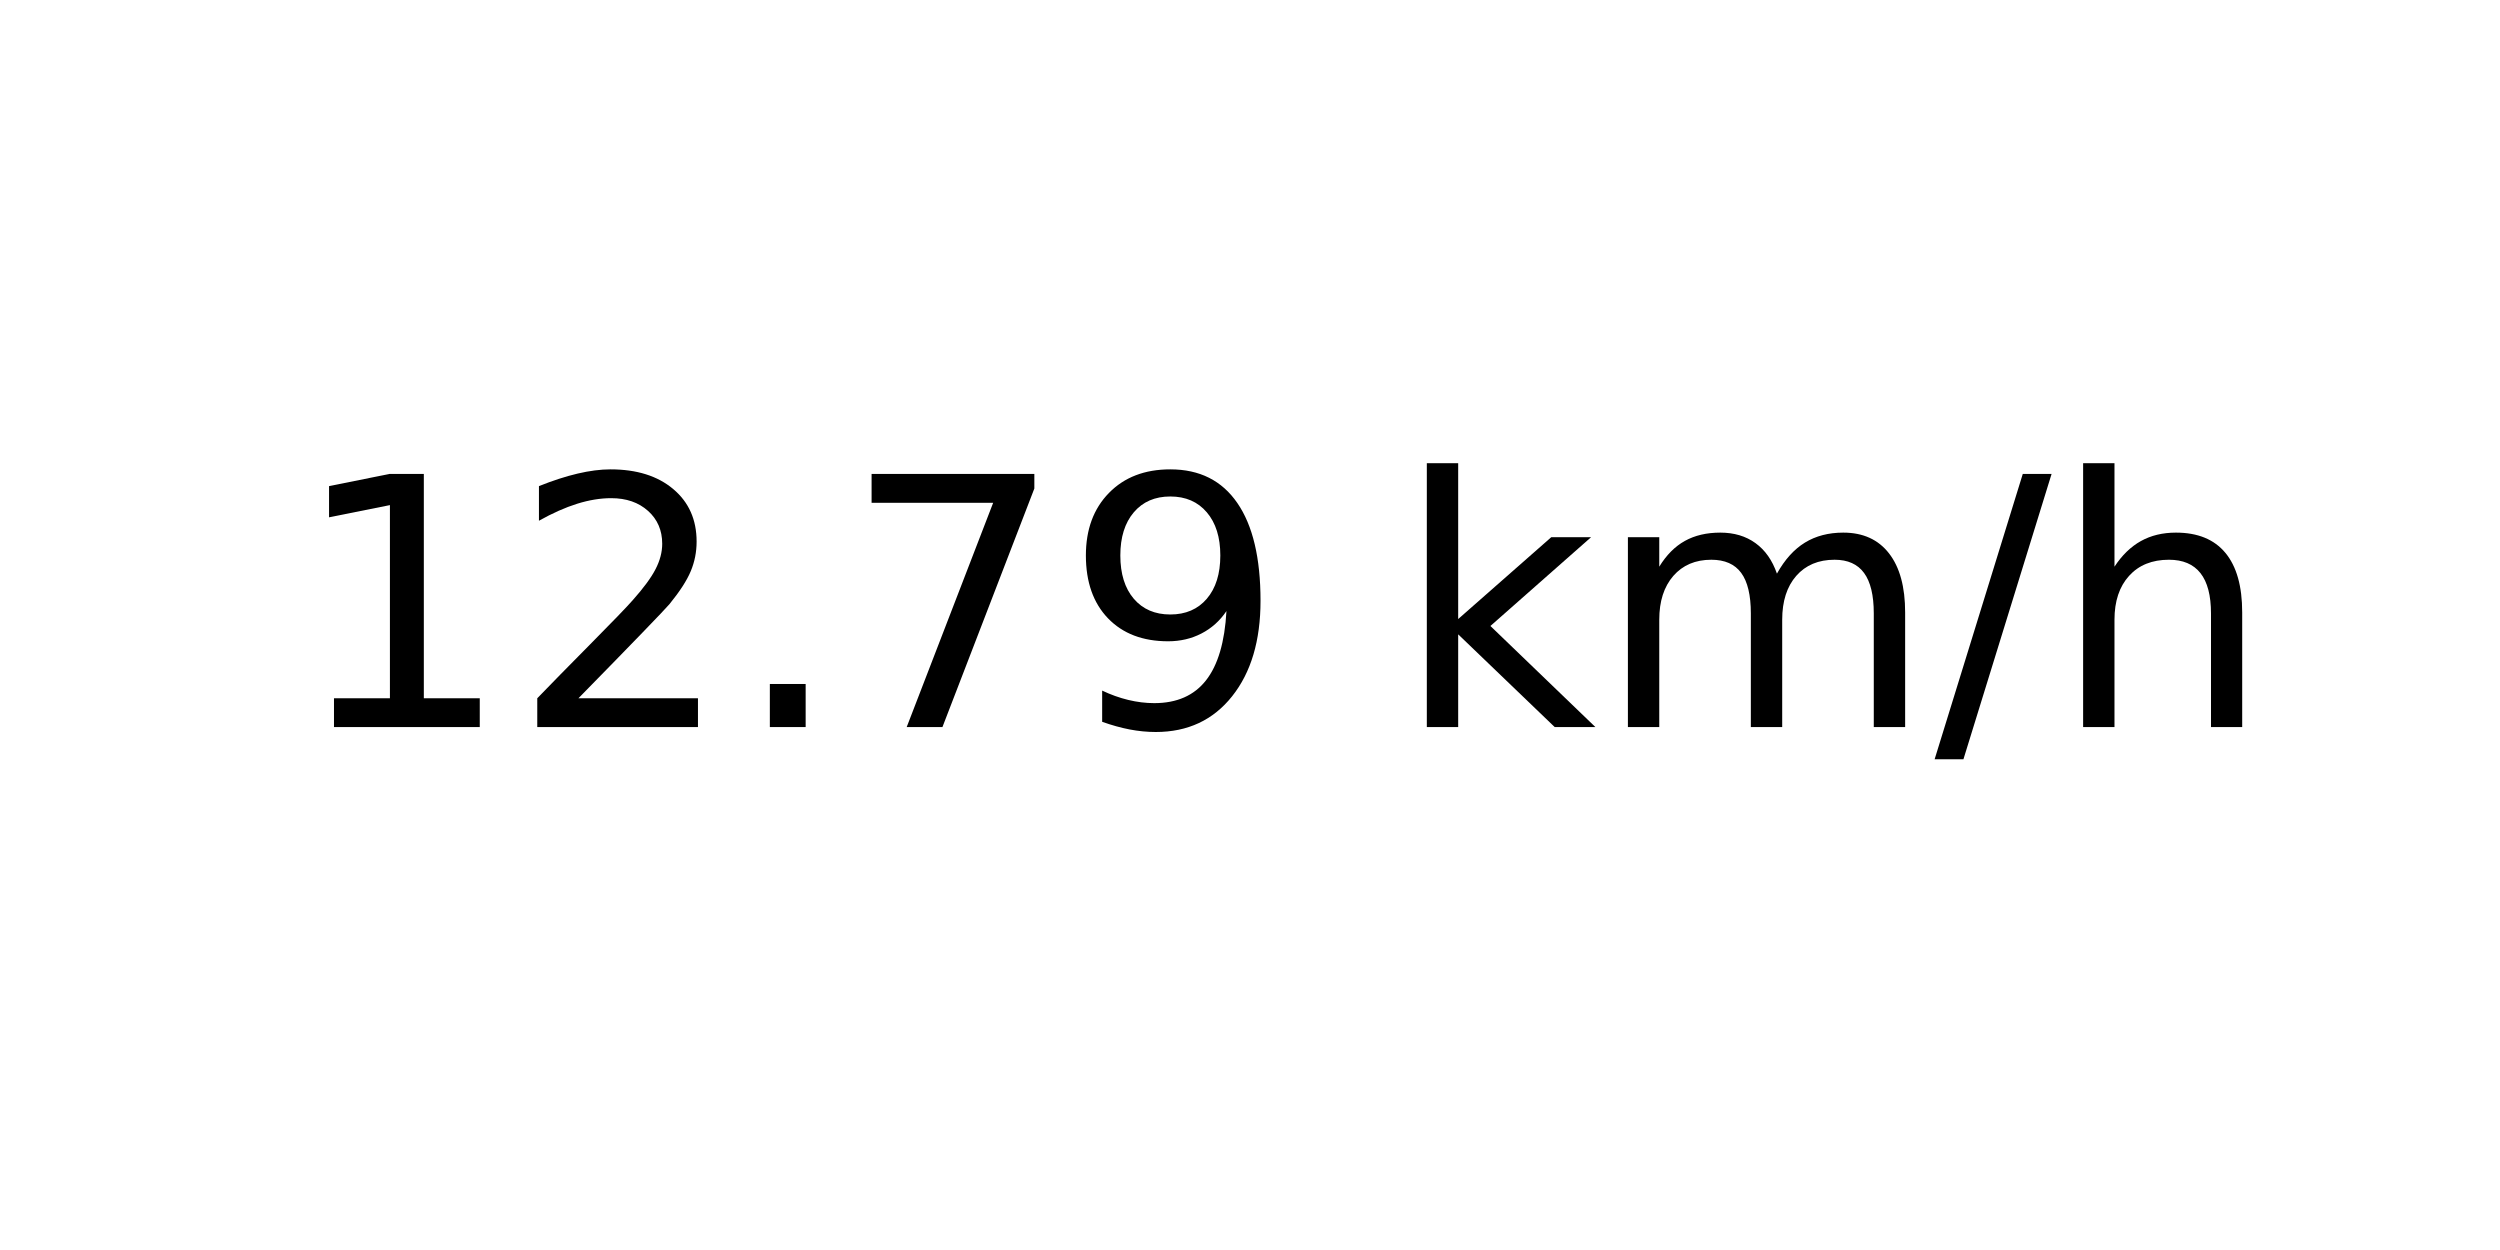
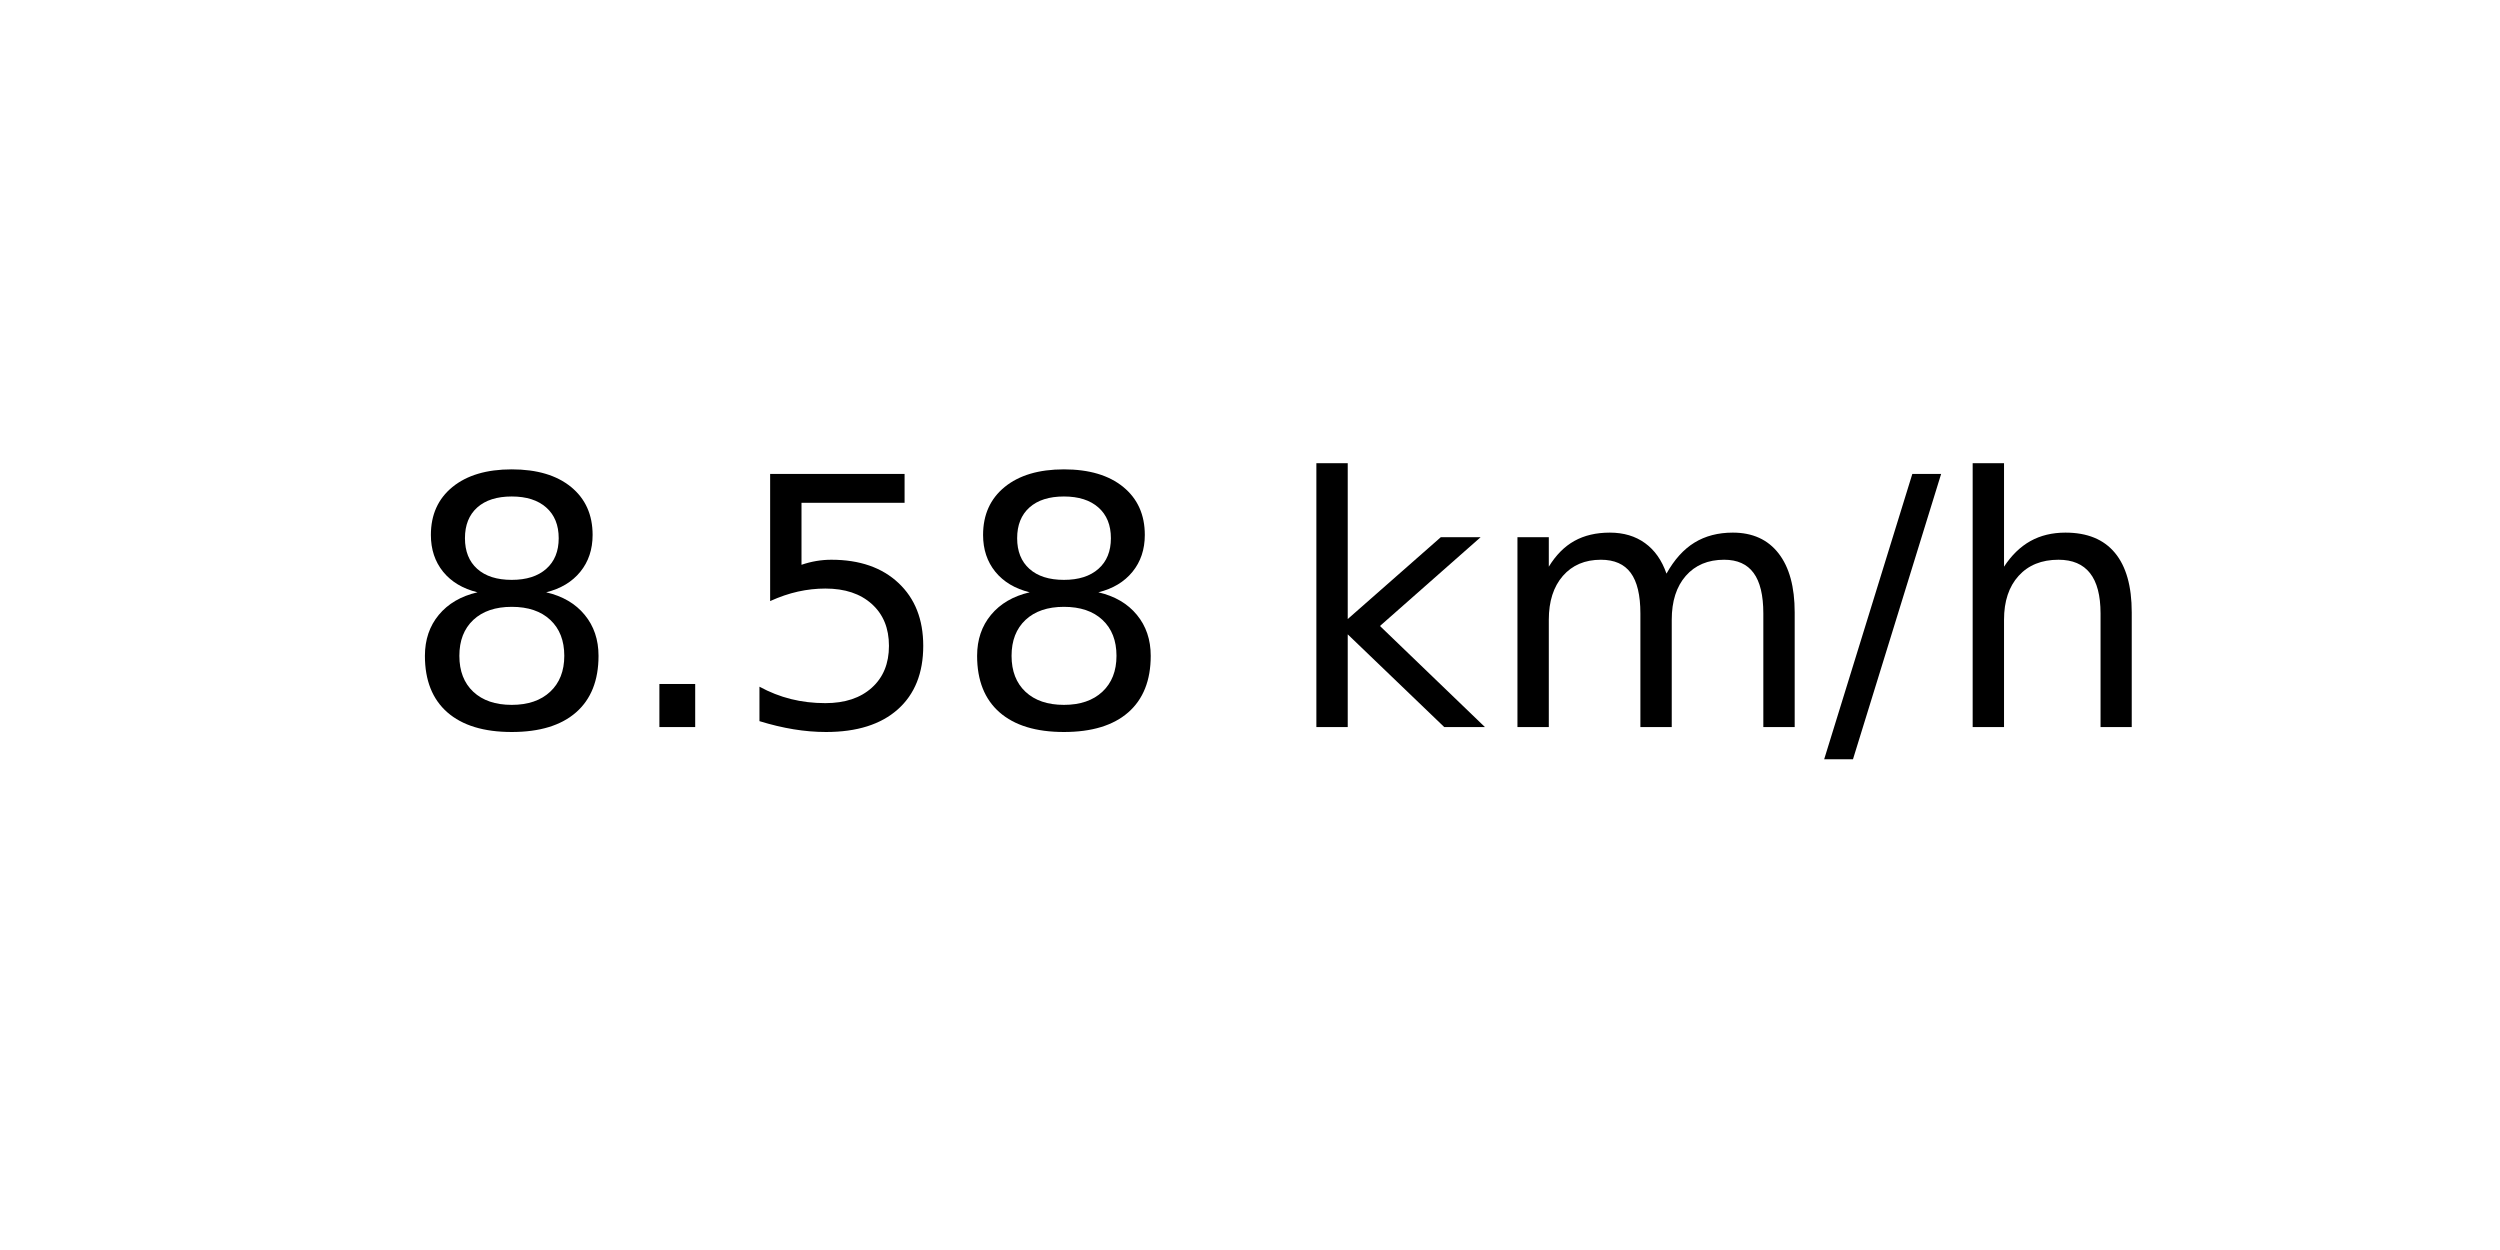
<svg xmlns="http://www.w3.org/2000/svg" xmlns:xlink="http://www.w3.org/1999/xlink" width="72pt" height="36pt" viewBox="0 0 72 36" version="1.1">
  <defs>
    <style type="text/css">*{stroke-linejoin: round; stroke-linecap: butt}</style>
  </defs>
  <g id="figure_1">
    <g id="axes_1">
      <g id="text_1">
-         <g transform="translate(8.378125 20.93937) scale(0.1 -0.1)">
+         <g transform="translate(11.55937 20.93937) scale(0.1 -0.1)">
          <defs>
-             <path id="DejaVuSans-31" d="M 794 531  L 1825 531  L 1825 4091  L 703 3866  L 703 4441  L 1819 4666  L 2450 4666  L 2450 531  L 3481 531  L 3481 0  L 794 0  L 794 531  z " transform="scale(0.015625)" />
-             <path id="DejaVuSans-32" d="M 1228 531  L 3431 531  L 3431 0  L 469 0  L 469 531  Q 828 903 1448 1529  Q 2069 2156 2228 2338  Q 2531 2678 2651 2914  Q 2772 3150 2772 3378  Q 2772 3750 2511 3984  Q 2250 4219 1831 4219  Q 1534 4219 1204 4116  Q 875 4013 500 3803  L 500 4441  Q 881 4594 1212 4672  Q 1544 4750 1819 4750  Q 2544 4750 2975 4387  Q 3406 4025 3406 3419  Q 3406 3131 3298 2873  Q 3191 2616 2906 2266  Q 2828 2175 2409 1742  Q 1991 1309 1228 531  z " transform="scale(0.015625)" />
+             <path id="DejaVuSans-38" d="M 2034 2216  Q 1584 2216 1326 1975  Q 1069 1734 1069 1313  Q 1069 891 1326 650  Q 1584 409 2034 409  Q 2484 409 2743 651  Q 3003 894 3003 1313  Q 3003 1734 2745 1975  Q 2488 2216 2034 2216  z M 1403 2484  Q 997 2584 770 2862  Q 544 3141 544 3541  Q 544 4100 942 4425  Q 1341 4750 2034 4750  Q 2731 4750 3128 4425  Q 3525 4100 3525 3541  Q 3525 3141 3298 2862  Q 3072 2584 2669 2484  Q 3125 2378 3379 2068  Q 3634 1759 3634 1313  Q 3634 634 3220 271  Q 2806 -91 2034 -91  Q 1263 -91 848 271  Q 434 634 434 1313  Q 434 1759 690 2068  Q 947 2378 1403 2484  z M 1172 3481  Q 1172 3119 1398 2916  Q 1625 2713 2034 2713  Q 2441 2713 2670 2916  Q 2900 3119 2900 3481  Q 2900 3844 2670 4047  Q 2441 4250 2034 4250  Q 1625 4250 1398 4047  Q 1172 3844 1172 3481  z " transform="scale(0.015625)" />
            <path id="DejaVuSans-2e" d="M 684 794  L 1344 794  L 1344 0  L 684 0  L 684 794  z " transform="scale(0.015625)" />
-             <path id="DejaVuSans-37" d="M 525 4666  L 3525 4666  L 3525 4397  L 1831 0  L 1172 0  L 2766 4134  L 525 4134  L 525 4666  z " transform="scale(0.015625)" />
-             <path id="DejaVuSans-39" d="M 703 97  L 703 672  Q 941 559 1184 500  Q 1428 441 1663 441  Q 2288 441 2617 861  Q 2947 1281 2994 2138  Q 2813 1869 2534 1725  Q 2256 1581 1919 1581  Q 1219 1581 811 2004  Q 403 2428 403 3163  Q 403 3881 828 4315  Q 1253 4750 1959 4750  Q 2769 4750 3195 4129  Q 3622 3509 3622 2328  Q 3622 1225 3098 567  Q 2575 -91 1691 -91  Q 1453 -91 1209 -44  Q 966 3 703 97  z M 1959 2075  Q 2384 2075 2632 2365  Q 2881 2656 2881 3163  Q 2881 3666 2632 3958  Q 2384 4250 1959 4250  Q 1534 4250 1286 3958  Q 1038 3666 1038 3163  Q 1038 2656 1286 2365  Q 1534 2075 1959 2075  z " transform="scale(0.015625)" />
+             <path id="DejaVuSans-35" d="M 691 4666  L 3169 4666  L 3169 4134  L 1269 4134  L 1269 2991  Q 1406 3038 1543 3061  Q 1681 3084 1819 3084  Q 2600 3084 3056 2656  Q 3513 2228 3513 1497  Q 3513 744 3044 326  Q 2575 -91 1722 -91  Q 1428 -91 1123 -41  Q 819 9 494 109  L 494 744  Q 775 591 1075 516  Q 1375 441 1709 441  Q 2250 441 2565 725  Q 2881 1009 2881 1497  Q 2881 1984 2565 2268  Q 2250 2553 1709 2553  Q 1456 2553 1204 2497  Q 953 2441 691 2322  L 691 4666  z " transform="scale(0.015625)" />
            <path id="DejaVuSans-20" transform="scale(0.015625)" />
            <path id="DejaVuSans-6b" d="M 581 4863  L 1159 4863  L 1159 1991  L 2875 3500  L 3609 3500  L 1753 1863  L 3688 0  L 2938 0  L 1159 1709  L 1159 0  L 581 0  L 581 4863  z " transform="scale(0.015625)" />
            <path id="DejaVuSans-6d" d="M 3328 2828  Q 3544 3216 3844 3400  Q 4144 3584 4550 3584  Q 5097 3584 5394 3201  Q 5691 2819 5691 2113  L 5691 0  L 5113 0  L 5113 2094  Q 5113 2597 4934 2840  Q 4756 3084 4391 3084  Q 3944 3084 3684 2787  Q 3425 2491 3425 1978  L 3425 0  L 2847 0  L 2847 2094  Q 2847 2600 2669 2842  Q 2491 3084 2119 3084  Q 1678 3084 1418 2786  Q 1159 2488 1159 1978  L 1159 0  L 581 0  L 581 3500  L 1159 3500  L 1159 2956  Q 1356 3278 1631 3431  Q 1906 3584 2284 3584  Q 2666 3584 2933 3390  Q 3200 3197 3328 2828  z " transform="scale(0.015625)" />
            <path id="DejaVuSans-2f" d="M 1625 4666  L 2156 4666  L 531 -594  L 0 -594  L 1625 4666  z " transform="scale(0.015625)" />
            <path id="DejaVuSans-68" d="M 3513 2113  L 3513 0  L 2938 0  L 2938 2094  Q 2938 2591 2744 2837  Q 2550 3084 2163 3084  Q 1697 3084 1428 2787  Q 1159 2491 1159 1978  L 1159 0  L 581 0  L 581 4863  L 1159 4863  L 1159 2956  Q 1366 3272 1645 3428  Q 1925 3584 2291 3584  Q 2894 3584 3203 3211  Q 3513 2838 3513 2113  z " transform="scale(0.015625)" />
          </defs>
-           <use xlink:href="#DejaVuSans-31" />
-           <use xlink:href="#DejaVuSans-32" x="63.623" />
-           <use xlink:href="#DejaVuSans-2e" x="127.246" />
-           <use xlink:href="#DejaVuSans-37" x="159.033" />
-           <use xlink:href="#DejaVuSans-39" x="222.656" />
-           <use xlink:href="#DejaVuSans-20" x="286.279" />
-           <use xlink:href="#DejaVuSans-6b" x="318.066" />
-           <use xlink:href="#DejaVuSans-6d" x="375.977" />
-           <use xlink:href="#DejaVuSans-2f" x="473.389" />
-           <use xlink:href="#DejaVuSans-68" x="507.08" />
+           <use xlink:href="#DejaVuSans-38" />
+           <use xlink:href="#DejaVuSans-2e" x="63.623" />
+           <use xlink:href="#DejaVuSans-35" x="95.41" />
+           <use xlink:href="#DejaVuSans-38" x="159.033" />
+           <use xlink:href="#DejaVuSans-20" x="222.656" />
+           <use xlink:href="#DejaVuSans-6b" x="254.443" />
+           <use xlink:href="#DejaVuSans-6d" x="312.354" />
+           <use xlink:href="#DejaVuSans-2f" x="409.766" />
+           <use xlink:href="#DejaVuSans-68" x="443.457" />
        </g>
      </g>
    </g>
  </g>
</svg>
